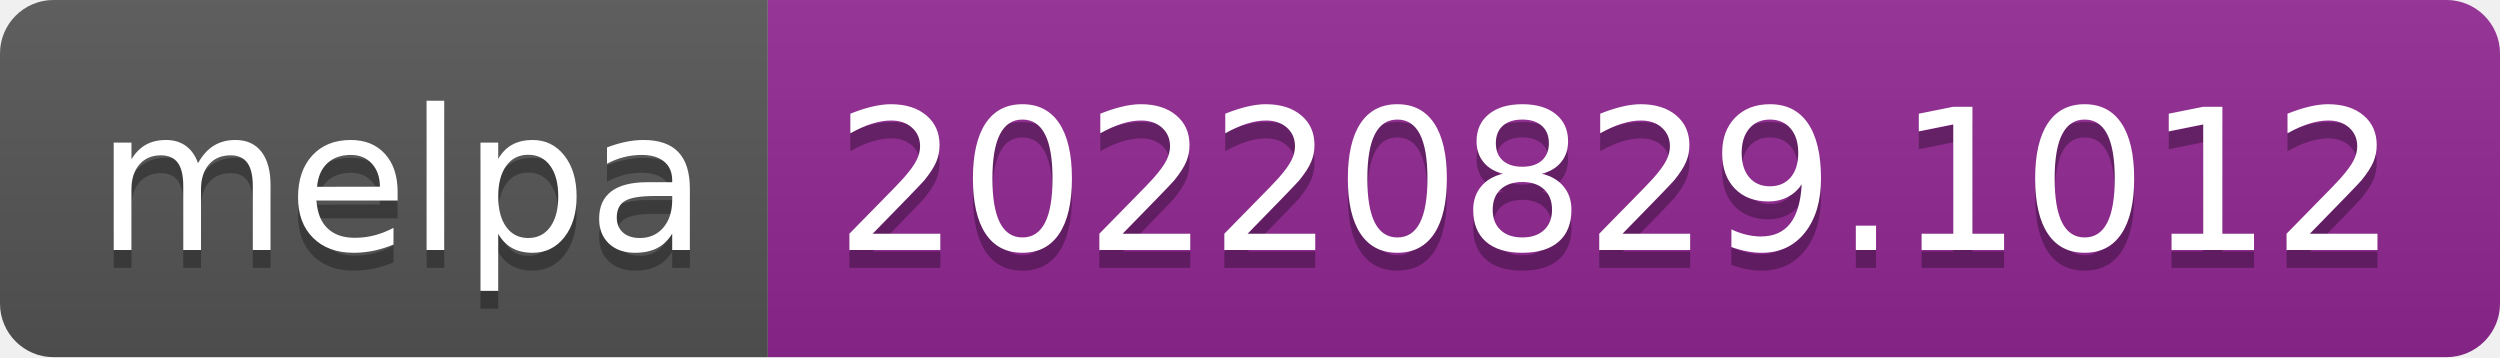
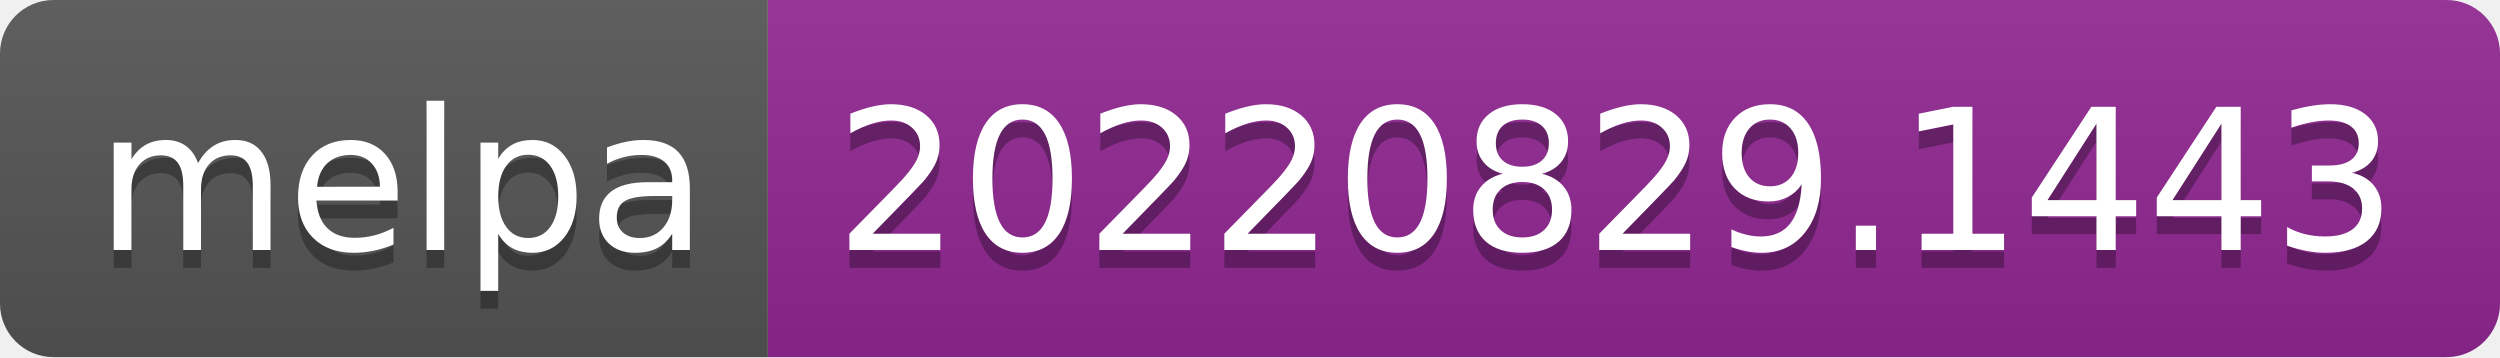
- <svg xmlns="http://www.w3.org/2000/svg" width="140" height="20" role="img" aria-label="melpa: 20220829.1012">
+ <svg xmlns="http://www.w3.org/2000/svg" width="140" height="20" role="img" aria-label="melpa: 20220829.1443">
  <linearGradient id="s" x2="0" y2="100%">
    <stop offset="0" stop-color="#bbb" stop-opacity=".1" />
    <stop offset="1" stop-opacity=".1" />
  </linearGradient>
  <clipPath id="r">
    <rect width="140" height="20" rx="3" fill="#fff" />
  </clipPath>
  <g clip-path="url(#r)">
    <rect width="43" height="20" fill="#555" />
    <rect x="43" width="97" height="20" fill="#922793" />
    <rect width="140" height="20" fill="url(#s)" />
  </g>
  <g fill="#fff" text-anchor="middle" font-family="Verdana,Geneva,DejaVu Sans,sans-serif" text-rendering="geometricPrecision" font-size="110">
    <text aria-hidden="true" x="225" y="150" fill="#010101" fill-opacity=".3" transform="scale(.1)" textLength="330">melpa</text>
    <text x="225" y="140" transform="scale(.1)" fill="#fff" textLength="330">melpa</text>
-     <text aria-hidden="true" x="905" y="150" fill="#010101" fill-opacity=".3" transform="scale(.1)" textLength="870">20220829.1012</text>
-     <text x="905" y="140" transform="scale(.1)" fill="#fff" textLength="870">20220829.1012</text>
+     <text aria-hidden="true" x="905" y="150" fill="#010101" fill-opacity=".3" transform="scale(.1)" textLength="870">20220829.1443</text>
+     <text x="905" y="140" transform="scale(.1)" fill="#fff" textLength="870">20220829.1443</text>
  </g>
</svg>
